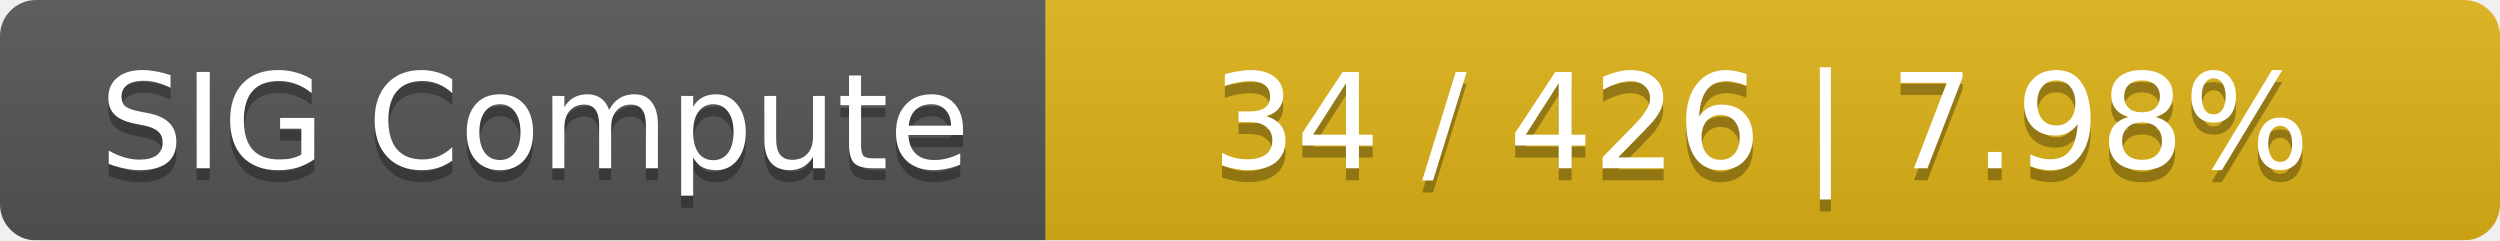
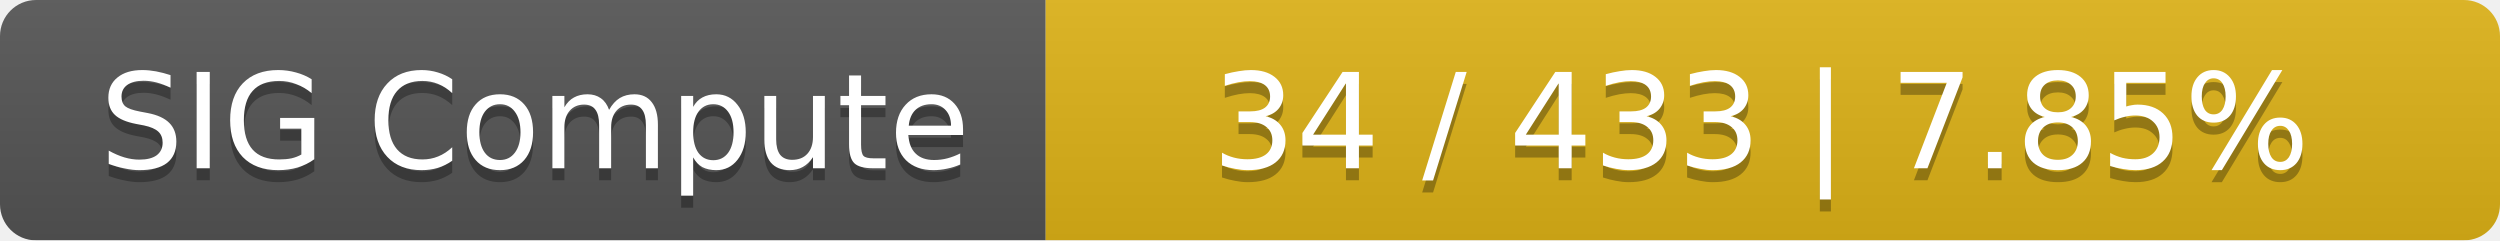
<svg xmlns="http://www.w3.org/2000/svg" width="208" height="20">
  <linearGradient id="smooth" x2="0" y2="100%">
    <stop offset="0" stop-color="#bbb" stop-opacity=".1" />
    <stop offset="1" stop-opacity=".1" />
  </linearGradient>
  <mask id="round">
    <rect width="208" height="20" rx="3" fill="#fff" />
  </mask>
  <g mask="url(#round)">
    <rect width="87" height="20" fill="#555" />
    <rect x="87" width="121" height="20" fill="#dfb317" />
    <rect width="208" height="20" fill="url(#smooth)" />
  </g>
  <g fill="#fff" text-anchor="middle" font-family="DejaVu Sans,Verdana,Geneva,sans-serif" font-size="11">
    <text x="44.5" y="15" fill="#010101" fill-opacity=".3">SIG Compute</text>
    <text x="44.5" y="14">SIG Compute</text>
-     <text x="146.5" y="15" fill="#010101" fill-opacity=".3">34 / 426    |    7.98%</text>
-     <text x="146.5" y="14">34 / 426    |    7.98%</text>
+     <text x="146.5" y="15" fill="#010101" fill-opacity=".3">34 / 433    |    7.85%</text>
+     <text x="146.5" y="14">34 / 433    |    7.85%</text>
  </g>
</svg>
